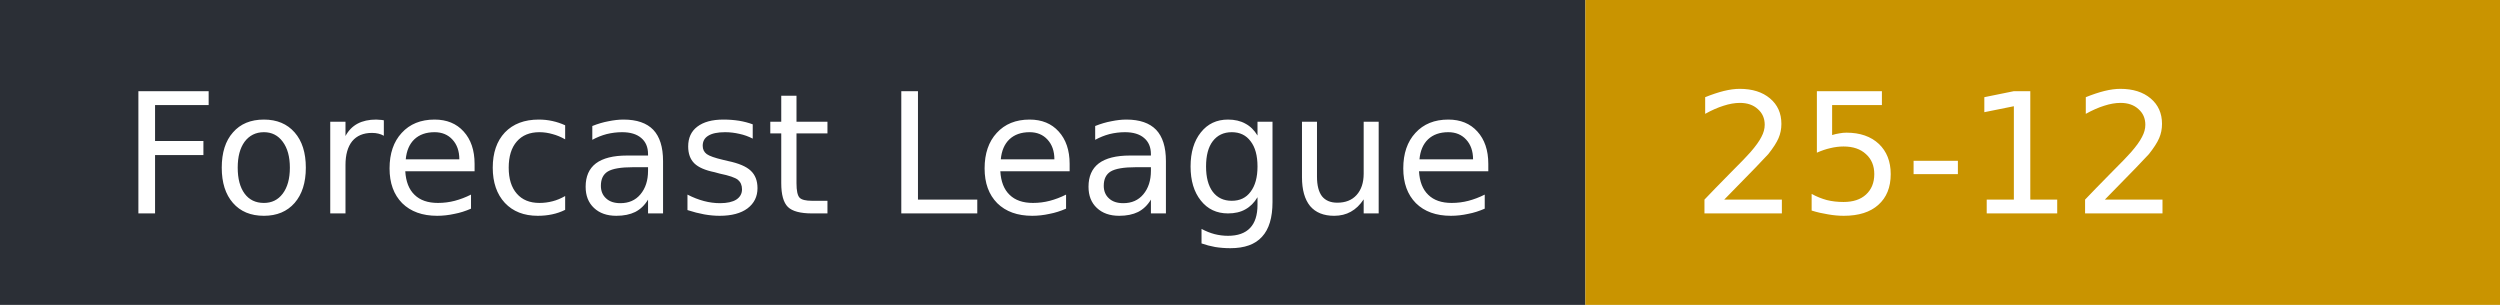
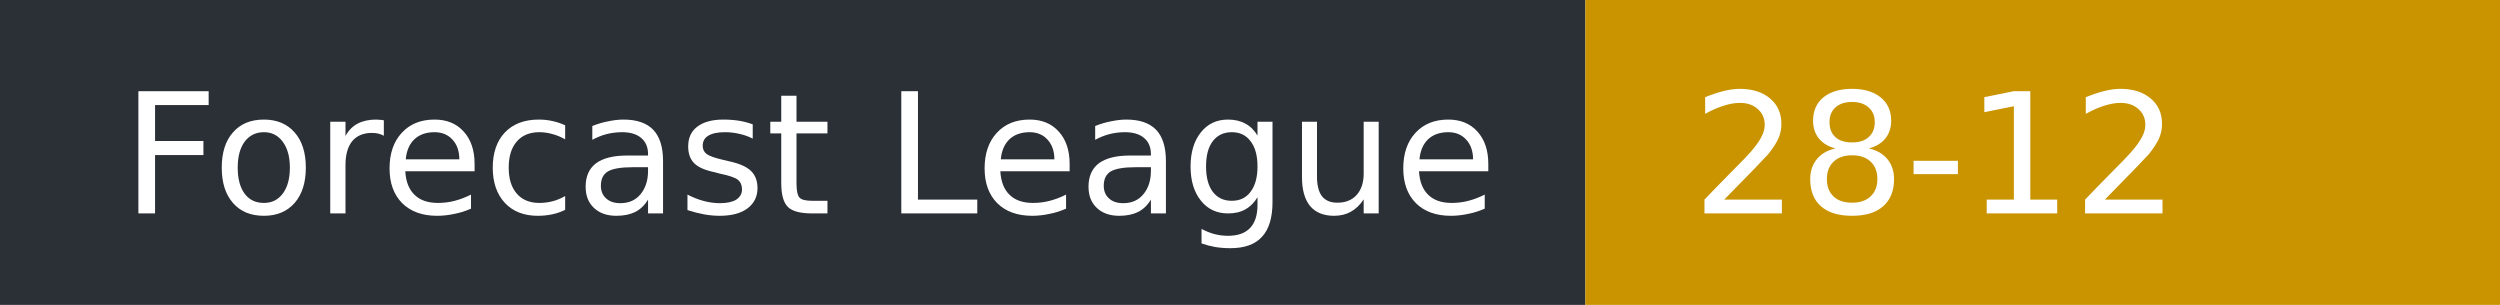
- <svg xmlns="http://www.w3.org/2000/svg" width="164" height="20" role="img" aria-label="Forecast League: 25-12">
+ <svg xmlns="http://www.w3.org/2000/svg" width="164" height="20" role="img" aria-label="Forecast League: 28-12">
  <rect width="104" height="20" fill="#2b2f36" />
  <rect x="104" width="60" height="20" fill="#c99400" />
  <g fill="#fff" font-family="Verdana,DejaVu Sans,sans-serif" font-size="11">
    <text x="8" y="14">Forecast League</text>
-     <text x="111" y="14">25-12</text>
+     <text x="111" y="14">28-12</text>
  </g>
</svg>
